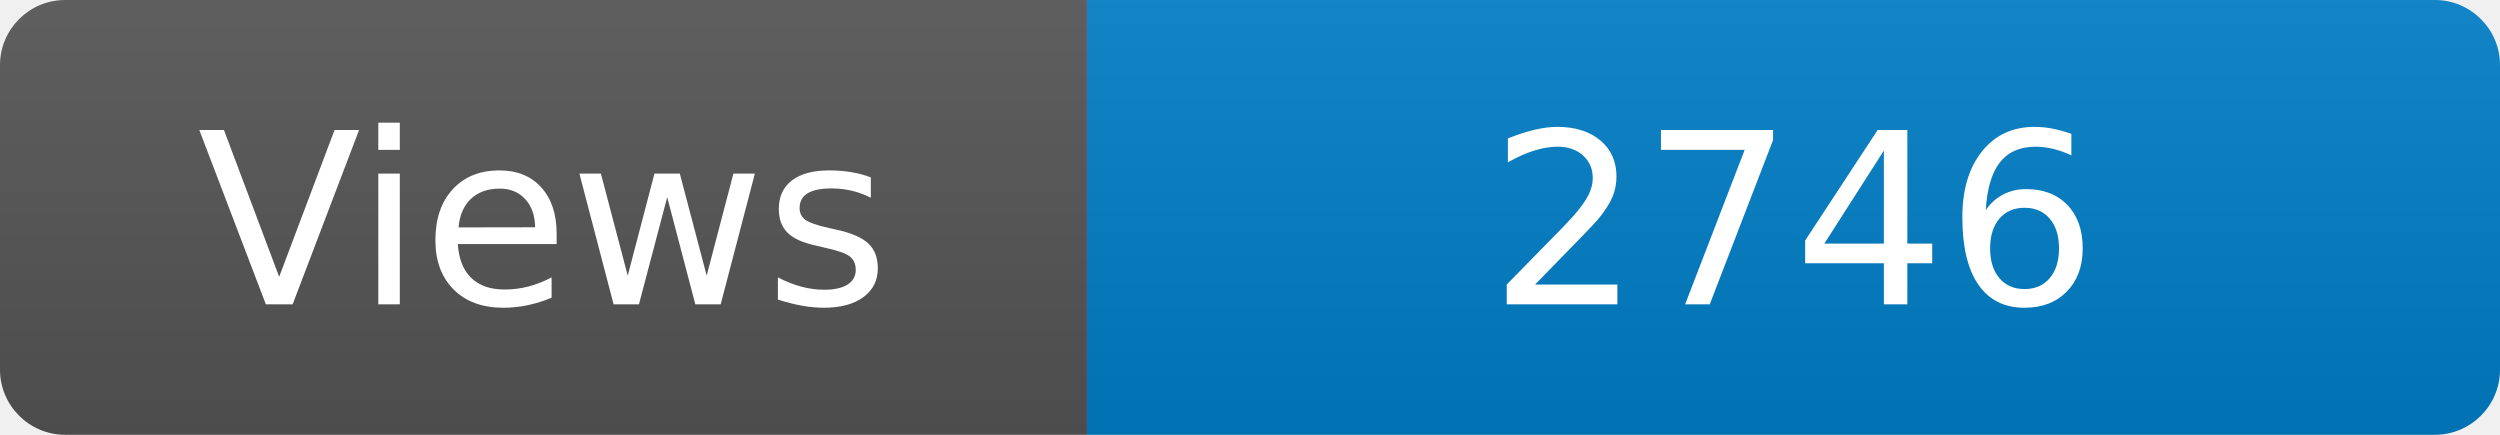
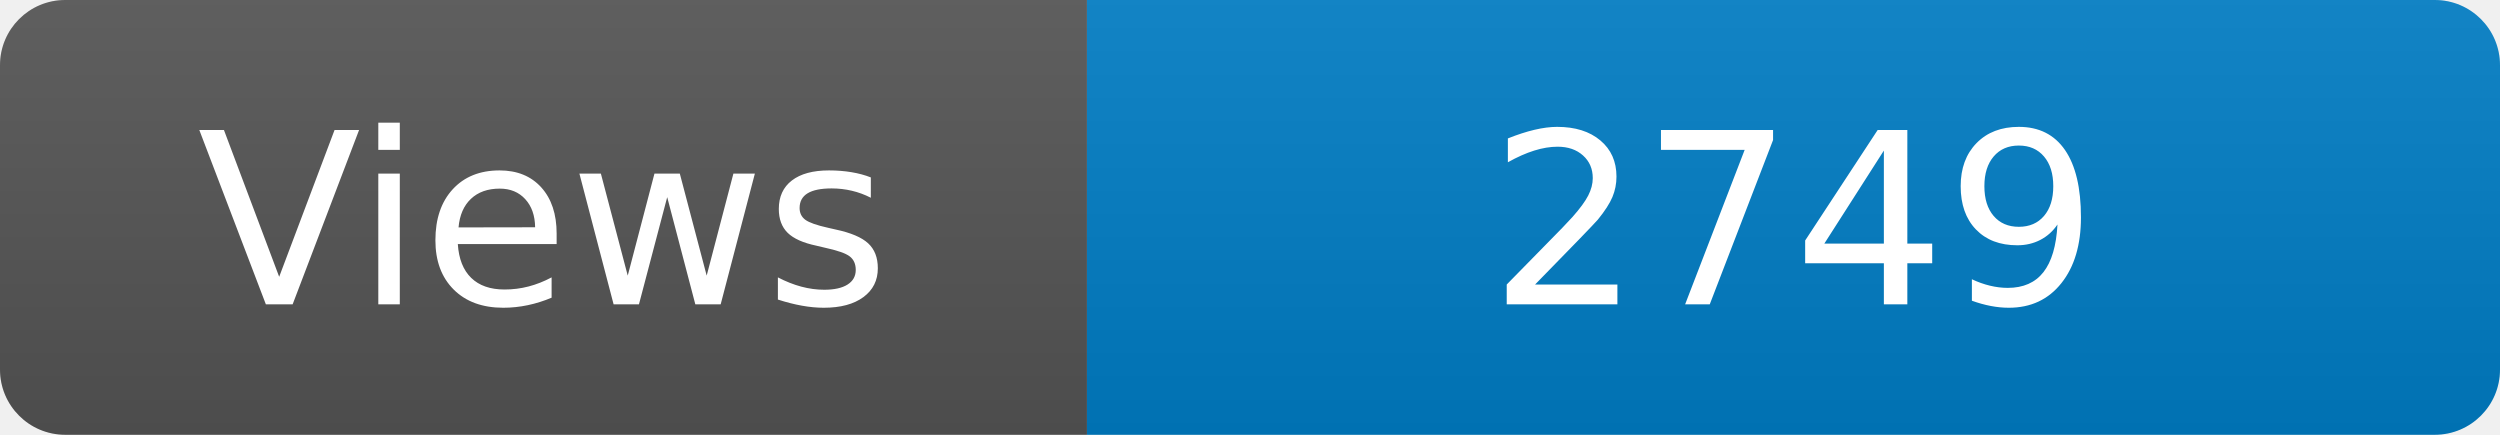
<svg xmlns="http://www.w3.org/2000/svg" width="115" height="20" role="img" aria-label="Maintained?: yes">
  <linearGradient id="s" x2="0" y2="100%">
    <stop offset="0" stop-color="#bbb" stop-opacity=".1" />
    <stop offset="1" stop-opacity=".1" />
  </linearGradient>
  <clipPath id="r">
    <rect width="115" height="20" rx="3" fill="#fff" />
  </clipPath>
  <g clip-path="url(#r)">
    <rect width="50" height="20" fill="#555" />
    <rect x="50" width="160" height="20" fill="#007ec6" />
    <rect width="115" height="20" fill="url(#s)" />
  </g>
  <g fill="#fff" text-anchor="middle" font-family="Verdana,Geneva,DejaVu Sans,sans-serif" font-size="110">
    <text x="250" y="140" transform="scale(.1)" fill="#fff">Views</text>
-     <text x="825" y="140" transform="scale(.1)" fill="#fff">2746</text>
+     <text x="825" y="140" transform="scale(.1)" fill="#fff">2749</text>
  </g>
</svg>
